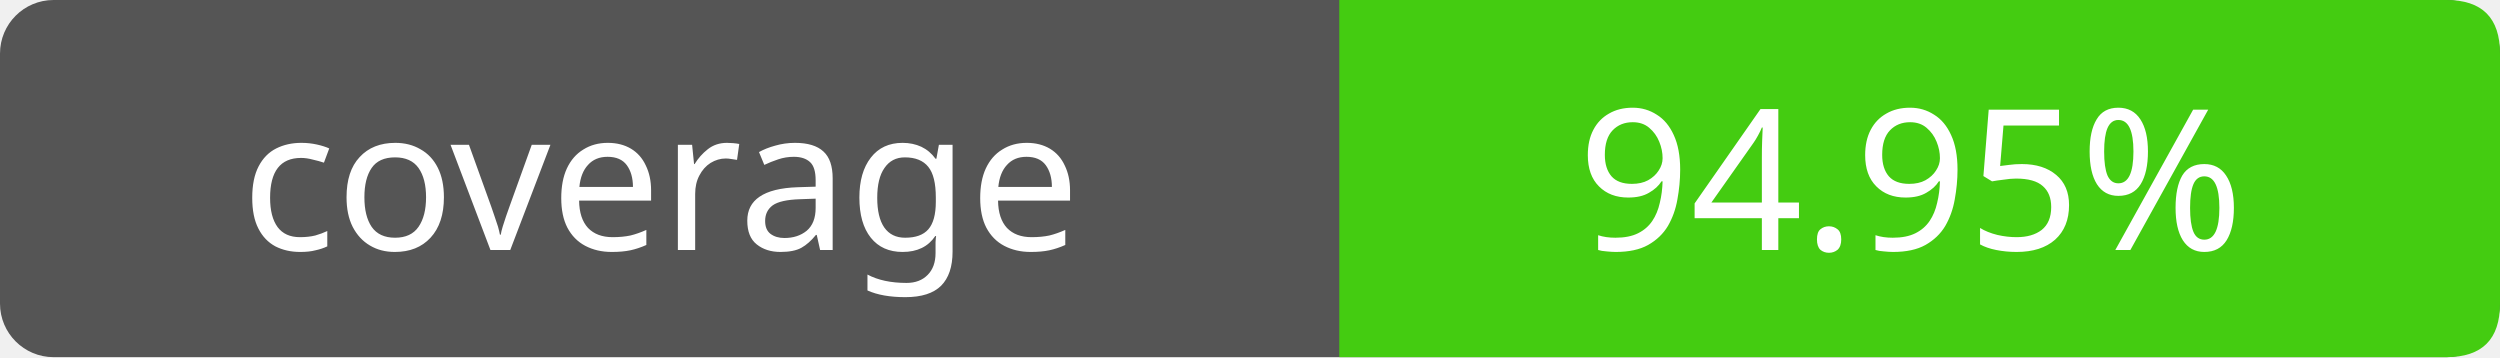
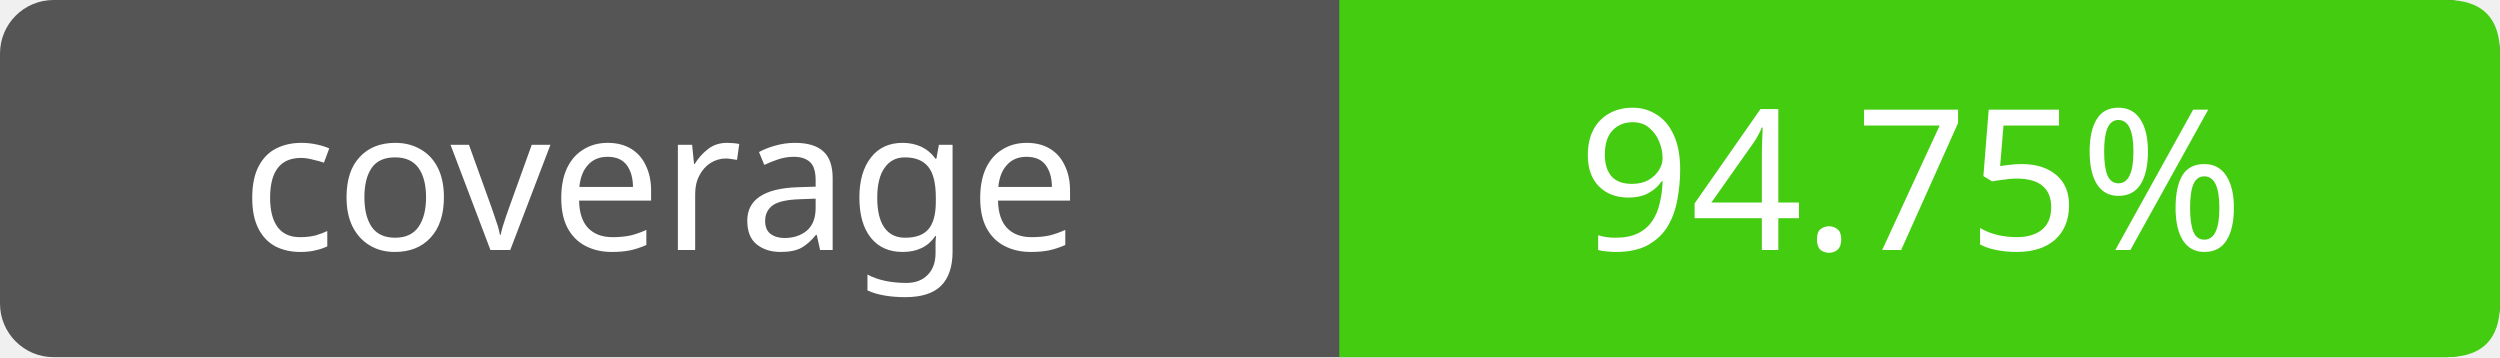
- <svg xmlns="http://www.w3.org/2000/svg" width="140" height="20" role="img" aria-label="coverage: 94.95%">
+ <svg xmlns="http://www.w3.org/2000/svg" width="140" height="20" role="img" aria-label="coverage: 94.75%">
  <rect width="140" height="20" rx="3" fill="#555" />
  <path fill="#4c1" d="M75 0h62q3 0 3 3v14q0 3-3 3H75z" />
  <g fill="#fff" text-anchor="middle" font-family="Verdana,sans-serif" font-size="11">
    <text x="37" y="14">coverage</text>
-     <text x="107" y="14">94.95%</text>
+     <text x="107" y="14">94.75%</text>
  </g>
</svg>
